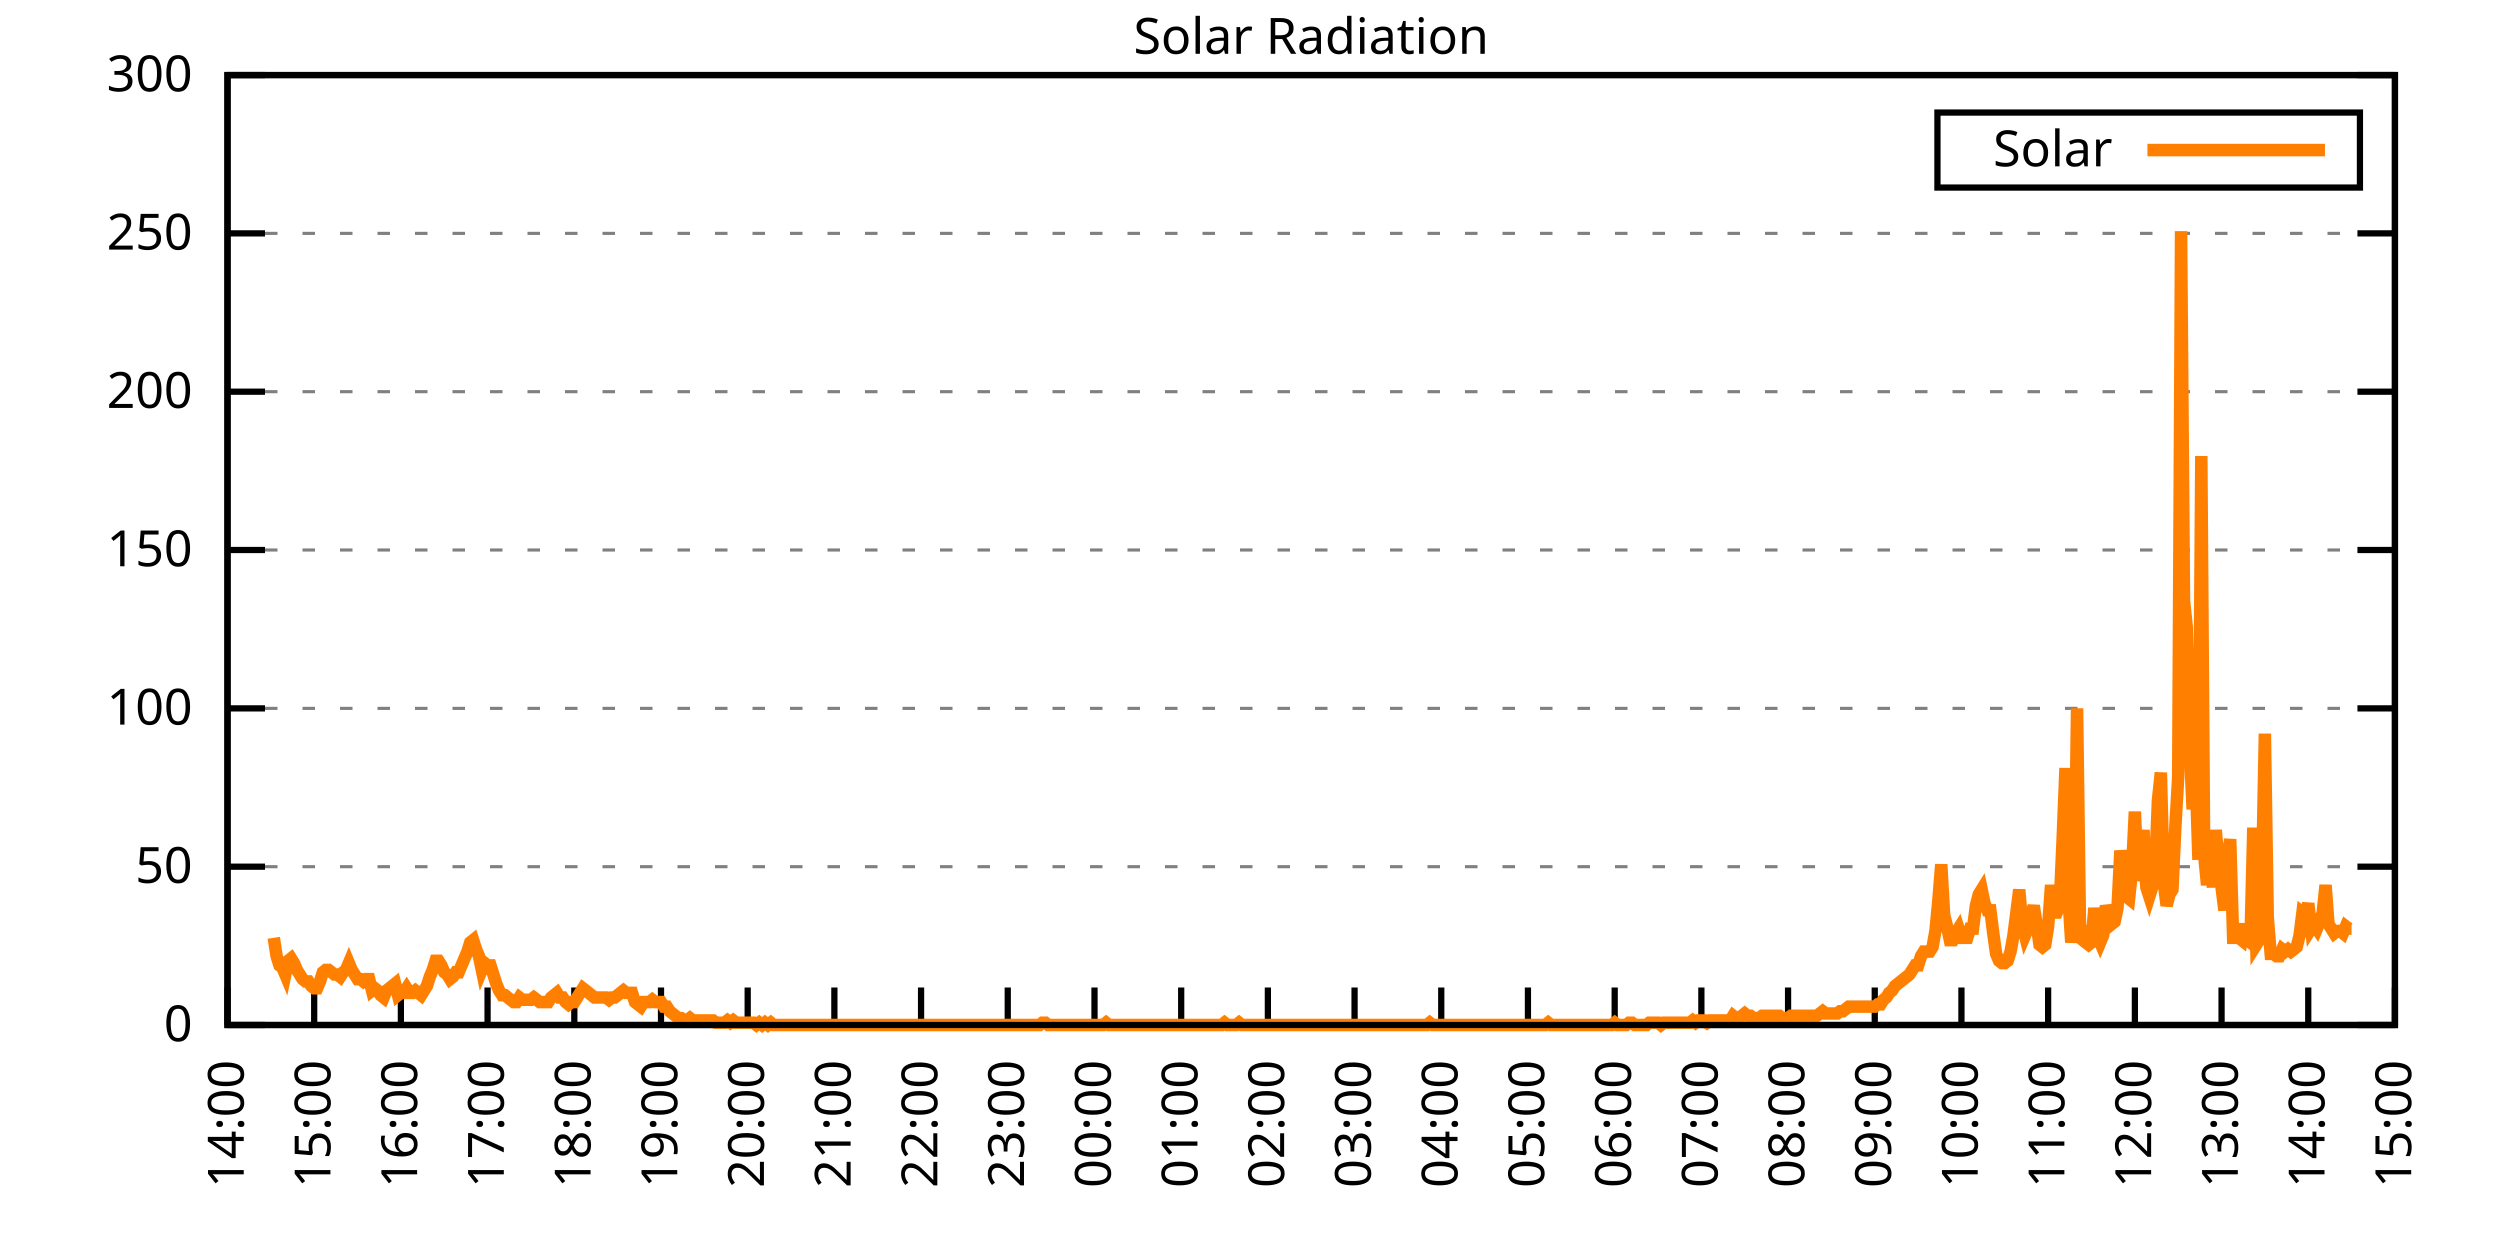
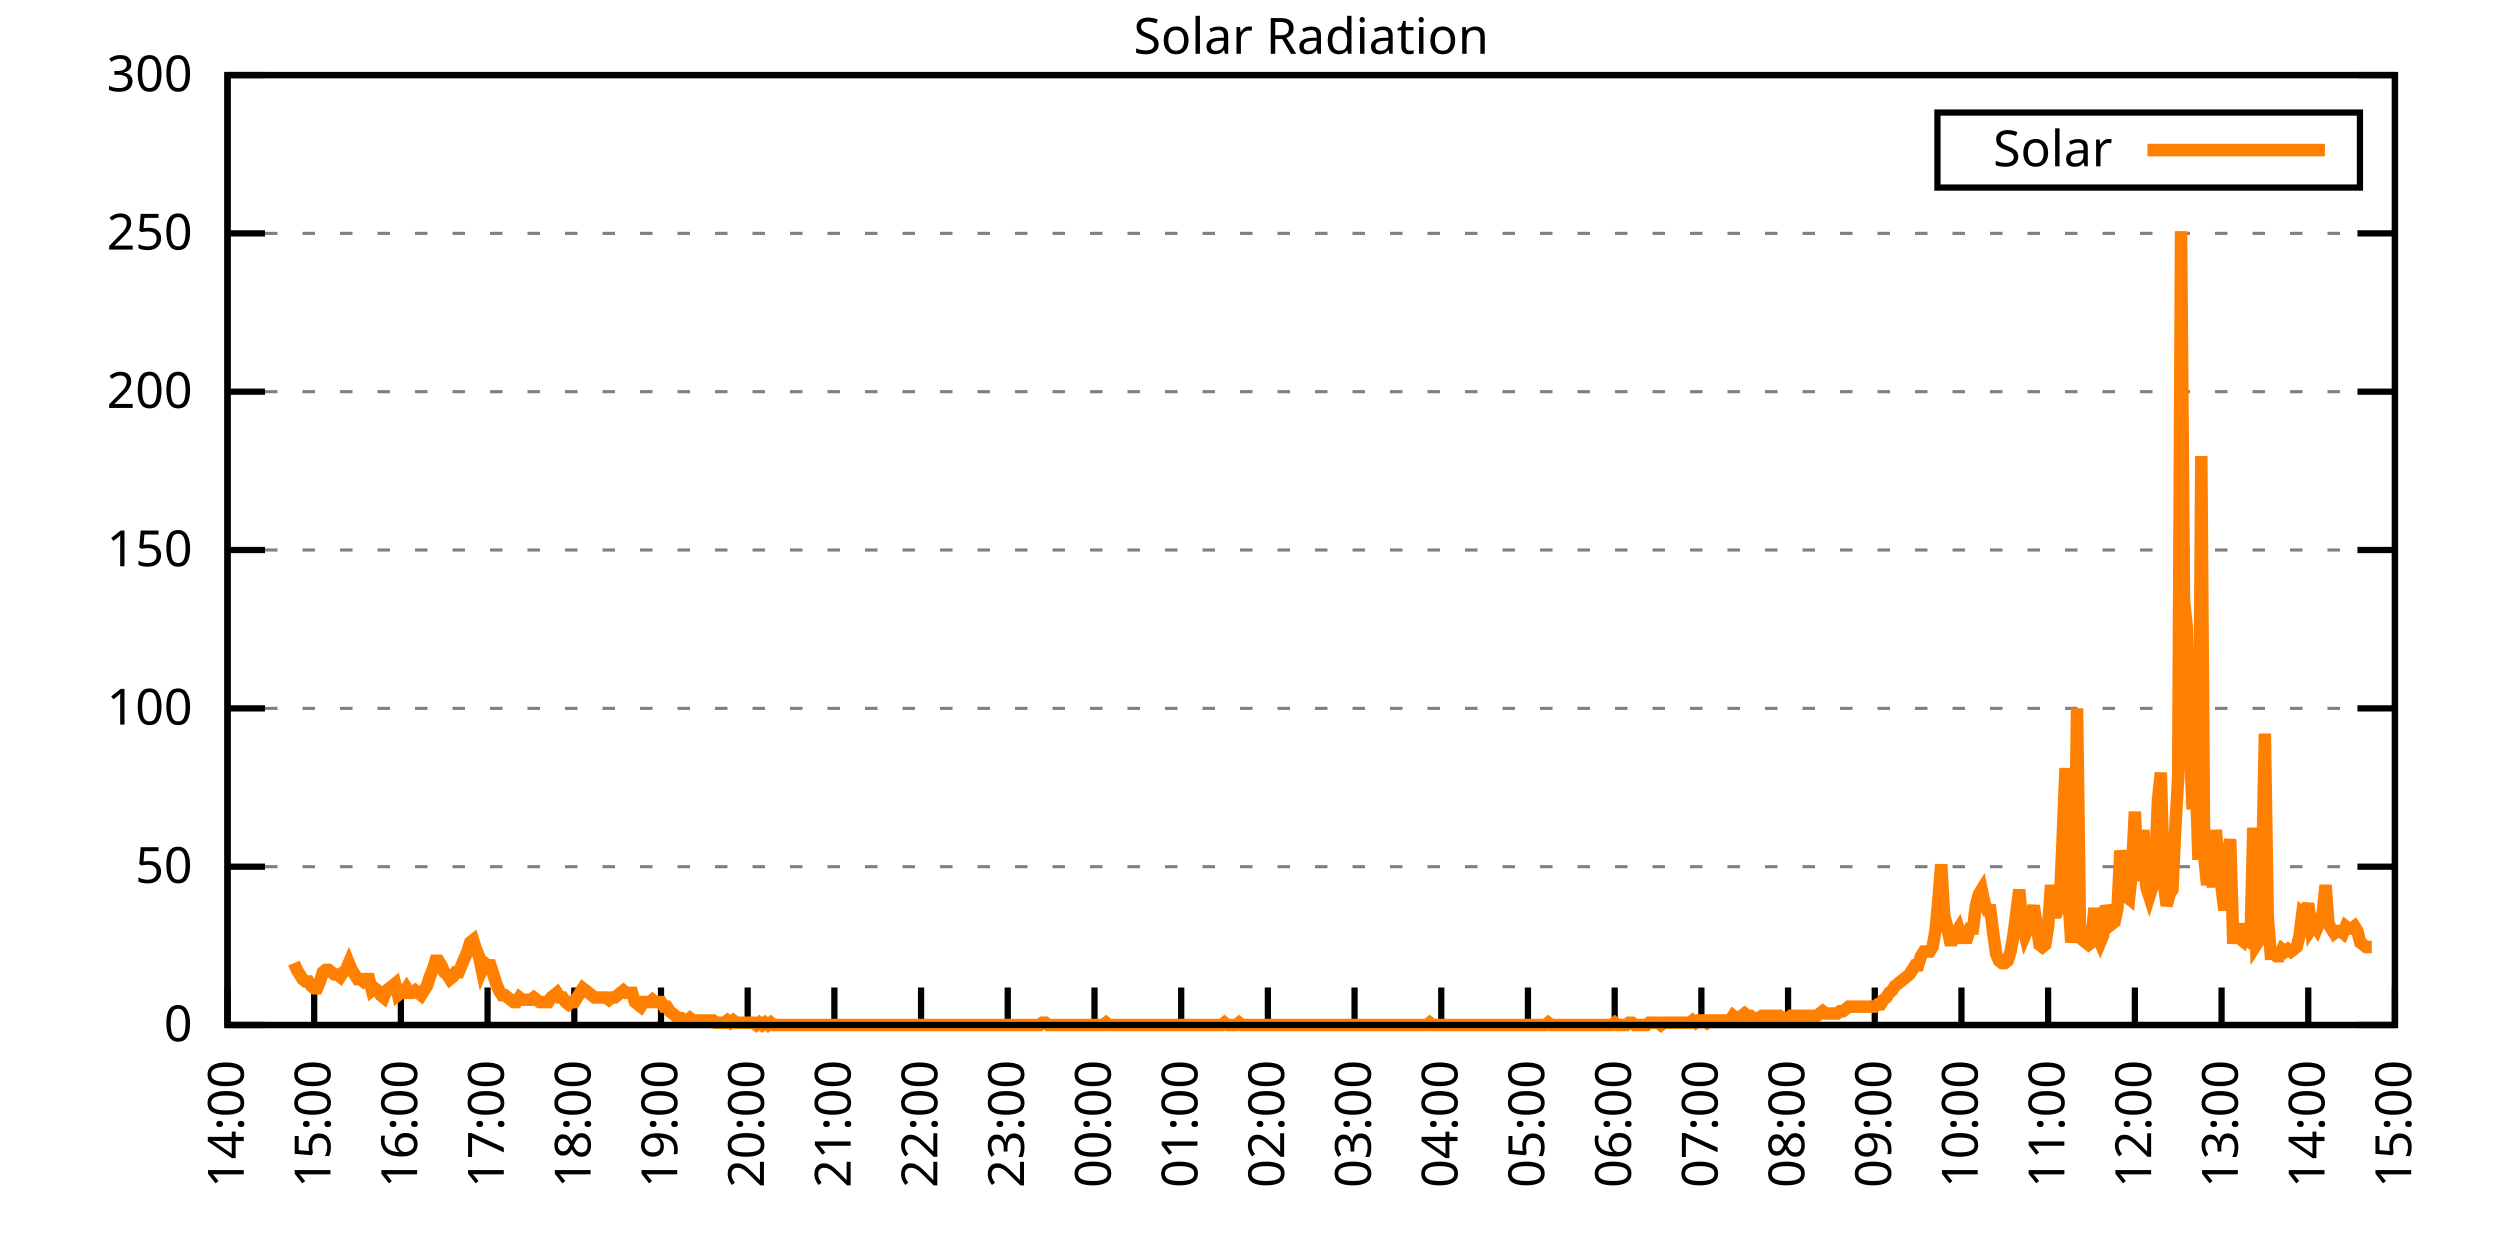
<svg xmlns="http://www.w3.org/2000/svg" xmlns:xlink="http://www.w3.org/1999/xlink" width="400" height="200" viewBox="0 0 400 200">
  <g id="gnuplot_canvas">
    <rect x="0" y="0" width="400" height="200" fill="none" />
    <defs>
      <circle id="gpDot" r="0.5" stroke-width="0.5" stroke="currentColor" />
      <path id="gpPt0" stroke-width="0.333" stroke="currentColor" d="M-1,0 h2 M0,-1 v2" />
      <path id="gpPt1" stroke-width="0.333" stroke="currentColor" d="M-1,-1 L1,1 M1,-1 L-1,1" />
      <path id="gpPt2" stroke-width="0.333" stroke="currentColor" d="M-1,0 L1,0 M0,-1 L0,1 M-1,-1 L1,1 M-1,1 L1,-1" />
      <rect id="gpPt3" stroke-width="0.333" stroke="currentColor" x="-1" y="-1" width="2" height="2" />
      <rect id="gpPt4" stroke-width="0.333" stroke="currentColor" fill="currentColor" x="-1" y="-1" width="2" height="2" />
      <circle id="gpPt5" stroke-width="0.333" stroke="currentColor" cx="0" cy="0" r="1" />
      <use xlink:href="#gpPt5" id="gpPt6" fill="currentColor" stroke="none" />
      <path id="gpPt7" stroke-width="0.333" stroke="currentColor" d="M0,-1.33 L-1.33,0.67 L1.33,0.67 z" />
      <use xlink:href="#gpPt7" id="gpPt8" fill="currentColor" stroke="none" />
      <use xlink:href="#gpPt7" id="gpPt9" stroke="currentColor" transform="rotate(180)" />
      <use xlink:href="#gpPt9" id="gpPt10" fill="currentColor" stroke="none" />
      <use xlink:href="#gpPt3" id="gpPt11" stroke="currentColor" transform="rotate(45)" />
      <use xlink:href="#gpPt11" id="gpPt12" fill="currentColor" stroke="none" />
      <path id="gpPt13" stroke-width="0.333" stroke="currentColor" d="M0,1.330 L1.265,0.411 L0.782,-1.067 L-0.782,-1.076 L-1.265,0.411 z" />
      <use xlink:href="#gpPt13" id="gpPt14" fill="currentColor" stroke="none" />
      <filter id="textbox" filterUnits="objectBoundingBox" x="0" y="0" height="1" width="1">
        <feFlood flood-color="white" flood-opacity="1" result="bgnd" />
        <feComposite in="SourceGraphic" in2="bgnd" operator="atop" />
      </filter>
      <filter id="greybox" filterUnits="objectBoundingBox" x="0" y="0" height="1" width="1">
        <feFlood flood-color="lightgrey" flood-opacity="1" result="grey" />
        <feComposite in="SourceGraphic" in2="grey" operator="atop" />
      </filter>
    </defs>
    <g fill="none" color="white" stroke="currentColor" stroke-width="1.00" stroke-linecap="butt" stroke-linejoin="miter">
</g>
    <g fill="none" color="black" stroke="currentColor" stroke-width="1.00" stroke-linecap="butt" stroke-linejoin="miter">
      <g stroke="none" shape-rendering="crispEdges">
        <polygon fill="rgb(255, 255, 255)" points="36.40,164.00 383.18,164.00 383.18,12.02 36.40,12.02 " />
      </g>
    </g>
    <g fill="none" color="black" stroke="currentColor" stroke-width="1.00" stroke-linecap="butt" stroke-linejoin="miter">
</g>
    <g fill="none" color="black" stroke="black" stroke-width="0.50" stroke-linecap="butt" stroke-linejoin="miter">
</g>
    <g fill="none" color="gray" stroke="currentColor" stroke-width="0.50" stroke-linecap="butt" stroke-linejoin="miter">
      <path stroke="gray" stroke-dasharray="2,4" class="gridline" d="M36.40,164.00 L383.19,164.00  " />
    </g>
    <g fill="none" color="gray" stroke="gray" stroke-width="1.00" stroke-linecap="butt" stroke-linejoin="miter">
</g>
    <g fill="none" color="black" stroke="currentColor" stroke-width="1.00" stroke-linecap="butt" stroke-linejoin="miter">
      <path stroke="black" d="M36.40,164.00 L42.40,164.00 M383.19,164.00 L377.19,164.00  " />
      <g transform="translate(30.80,166.60)" stroke="none" fill="black" font-family="Sans" font-size="8.00" text-anchor="end">
        <text>
          <tspan font-family="Sans"> 0</tspan>
        </text>
      </g>
    </g>
    <g fill="none" color="black" stroke="currentColor" stroke-width="1.00" stroke-linecap="butt" stroke-linejoin="miter">
</g>
    <g fill="none" color="black" stroke="black" stroke-width="0.50" stroke-linecap="butt" stroke-linejoin="miter">
</g>
    <g fill="none" color="gray" stroke="currentColor" stroke-width="0.50" stroke-linecap="butt" stroke-linejoin="miter">
      <path stroke="gray" stroke-dasharray="2,4" class="gridline" d="M36.40,138.67 L383.19,138.67  " />
    </g>
    <g fill="none" color="gray" stroke="gray" stroke-width="1.00" stroke-linecap="butt" stroke-linejoin="miter">
</g>
    <g fill="none" color="black" stroke="currentColor" stroke-width="1.00" stroke-linecap="butt" stroke-linejoin="miter">
      <path stroke="black" d="M36.40,138.67 L42.40,138.67 M383.19,138.67 L377.19,138.67  " />
      <g transform="translate(30.80,141.27)" stroke="none" fill="black" font-family="Sans" font-size="8.00" text-anchor="end">
        <text>
          <tspan font-family="Sans"> 50</tspan>
        </text>
      </g>
    </g>
    <g fill="none" color="black" stroke="currentColor" stroke-width="1.00" stroke-linecap="butt" stroke-linejoin="miter">
</g>
    <g fill="none" color="black" stroke="black" stroke-width="0.50" stroke-linecap="butt" stroke-linejoin="miter">
</g>
    <g fill="none" color="gray" stroke="currentColor" stroke-width="0.50" stroke-linecap="butt" stroke-linejoin="miter">
      <path stroke="gray" stroke-dasharray="2,4" class="gridline" d="M36.40,113.34 L383.19,113.34  " />
    </g>
    <g fill="none" color="gray" stroke="gray" stroke-width="1.00" stroke-linecap="butt" stroke-linejoin="miter">
</g>
    <g fill="none" color="black" stroke="currentColor" stroke-width="1.00" stroke-linecap="butt" stroke-linejoin="miter">
      <path stroke="black" d="M36.40,113.34 L42.40,113.34 M383.19,113.34 L377.19,113.34  " />
      <g transform="translate(30.80,115.94)" stroke="none" fill="black" font-family="Sans" font-size="8.00" text-anchor="end">
        <text>
          <tspan font-family="Sans"> 100</tspan>
        </text>
      </g>
    </g>
    <g fill="none" color="black" stroke="currentColor" stroke-width="1.00" stroke-linecap="butt" stroke-linejoin="miter">
</g>
    <g fill="none" color="black" stroke="black" stroke-width="0.50" stroke-linecap="butt" stroke-linejoin="miter">
</g>
    <g fill="none" color="gray" stroke="currentColor" stroke-width="0.50" stroke-linecap="butt" stroke-linejoin="miter">
      <path stroke="gray" stroke-dasharray="2,4" class="gridline" d="M36.40,88.00 L383.19,88.00  " />
    </g>
    <g fill="none" color="gray" stroke="gray" stroke-width="1.00" stroke-linecap="butt" stroke-linejoin="miter">
</g>
    <g fill="none" color="black" stroke="currentColor" stroke-width="1.00" stroke-linecap="butt" stroke-linejoin="miter">
      <path stroke="black" d="M36.40,88.00 L42.40,88.00 M383.19,88.00 L377.19,88.00  " />
      <g transform="translate(30.80,90.60)" stroke="none" fill="black" font-family="Sans" font-size="8.00" text-anchor="end">
        <text>
          <tspan font-family="Sans"> 150</tspan>
        </text>
      </g>
    </g>
    <g fill="none" color="black" stroke="currentColor" stroke-width="1.00" stroke-linecap="butt" stroke-linejoin="miter">
</g>
    <g fill="none" color="black" stroke="black" stroke-width="0.50" stroke-linecap="butt" stroke-linejoin="miter">
</g>
    <g fill="none" color="gray" stroke="currentColor" stroke-width="0.50" stroke-linecap="butt" stroke-linejoin="miter">
      <path stroke="gray" stroke-dasharray="2,4" class="gridline" d="M36.40,62.67 L383.19,62.67  " />
    </g>
    <g fill="none" color="gray" stroke="gray" stroke-width="1.00" stroke-linecap="butt" stroke-linejoin="miter">
</g>
    <g fill="none" color="black" stroke="currentColor" stroke-width="1.00" stroke-linecap="butt" stroke-linejoin="miter">
      <path stroke="black" d="M36.40,62.67 L42.40,62.67 M383.19,62.67 L377.19,62.67  " />
      <g transform="translate(30.80,65.27)" stroke="none" fill="black" font-family="Sans" font-size="8.00" text-anchor="end">
        <text>
          <tspan font-family="Sans"> 200</tspan>
        </text>
      </g>
    </g>
    <g fill="none" color="black" stroke="currentColor" stroke-width="1.00" stroke-linecap="butt" stroke-linejoin="miter">
</g>
    <g fill="none" color="black" stroke="black" stroke-width="0.50" stroke-linecap="butt" stroke-linejoin="miter">
</g>
    <g fill="none" color="gray" stroke="currentColor" stroke-width="0.50" stroke-linecap="butt" stroke-linejoin="miter">
      <path stroke="gray" stroke-dasharray="2,4" class="gridline" d="M36.40,37.34 L383.19,37.34  " />
    </g>
    <g fill="none" color="gray" stroke="gray" stroke-width="1.00" stroke-linecap="butt" stroke-linejoin="miter">
</g>
    <g fill="none" color="black" stroke="currentColor" stroke-width="1.00" stroke-linecap="butt" stroke-linejoin="miter">
      <path stroke="black" d="M36.40,37.34 L42.40,37.34 M383.19,37.34 L377.19,37.34  " />
      <g transform="translate(30.80,39.94)" stroke="none" fill="black" font-family="Sans" font-size="8.00" text-anchor="end">
        <text>
          <tspan font-family="Sans"> 250</tspan>
        </text>
      </g>
    </g>
    <g fill="none" color="black" stroke="currentColor" stroke-width="1.00" stroke-linecap="butt" stroke-linejoin="miter">
</g>
    <g fill="none" color="black" stroke="black" stroke-width="0.50" stroke-linecap="butt" stroke-linejoin="miter">
</g>
    <g fill="none" color="gray" stroke="currentColor" stroke-width="0.50" stroke-linecap="butt" stroke-linejoin="miter">
      <path stroke="gray" stroke-dasharray="2,4" class="gridline" d="M36.40,12.01 L383.19,12.01  " />
    </g>
    <g fill="none" color="gray" stroke="gray" stroke-width="1.00" stroke-linecap="butt" stroke-linejoin="miter">
</g>
    <g fill="none" color="black" stroke="currentColor" stroke-width="1.00" stroke-linecap="butt" stroke-linejoin="miter">
      <path stroke="black" d="M36.40,12.01 L42.40,12.01 M383.19,12.01 L377.19,12.01  " />
      <g transform="translate(30.80,14.61)" stroke="none" fill="black" font-family="Sans" font-size="8.00" text-anchor="end">
        <text>
          <tspan font-family="Sans"> 300</tspan>
        </text>
      </g>
    </g>
    <g fill="none" color="black" stroke="currentColor" stroke-width="1.00" stroke-linecap="butt" stroke-linejoin="miter">
      <path stroke="black" d="M36.40,164.00 L36.40,158.00  " />
      <g transform="translate(39.00,169.60) rotate(270.00)" stroke="none" fill="black" font-family="Sans" font-size="8.00" text-anchor="end">
        <text>
          <tspan font-family="Sans">14:00</tspan>
        </text>
      </g>
    </g>
    <g fill="none" color="black" stroke="currentColor" stroke-width="1.00" stroke-linecap="butt" stroke-linejoin="miter">
      <path stroke="black" d="M50.27,164.00 L50.27,158.00  " />
      <g transform="translate(52.87,169.60) rotate(270.00)" stroke="none" fill="black" font-family="Sans" font-size="8.00" text-anchor="end">
        <text>
          <tspan font-family="Sans">15:00</tspan>
        </text>
      </g>
    </g>
    <g fill="none" color="black" stroke="currentColor" stroke-width="1.00" stroke-linecap="butt" stroke-linejoin="miter">
      <path stroke="black" d="M64.14,164.00 L64.14,158.00  " />
      <g transform="translate(66.74,169.60) rotate(270.00)" stroke="none" fill="black" font-family="Sans" font-size="8.00" text-anchor="end">
        <text>
          <tspan font-family="Sans">16:00</tspan>
        </text>
      </g>
    </g>
    <g fill="none" color="black" stroke="currentColor" stroke-width="1.00" stroke-linecap="butt" stroke-linejoin="miter">
      <path stroke="black" d="M78.01,164.00 L78.01,158.00  " />
      <g transform="translate(80.61,169.60) rotate(270.00)" stroke="none" fill="black" font-family="Sans" font-size="8.00" text-anchor="end">
        <text>
          <tspan font-family="Sans">17:00</tspan>
        </text>
      </g>
    </g>
    <g fill="none" color="black" stroke="currentColor" stroke-width="1.00" stroke-linecap="butt" stroke-linejoin="miter">
      <path stroke="black" d="M91.89,164.00 L91.89,158.00  " />
      <g transform="translate(94.49,169.60) rotate(270.00)" stroke="none" fill="black" font-family="Sans" font-size="8.00" text-anchor="end">
        <text>
          <tspan font-family="Sans">18:00</tspan>
        </text>
      </g>
    </g>
    <g fill="none" color="black" stroke="currentColor" stroke-width="1.00" stroke-linecap="butt" stroke-linejoin="miter">
      <path stroke="black" d="M105.76,164.00 L105.76,158.00  " />
      <g transform="translate(108.36,169.60) rotate(270.00)" stroke="none" fill="black" font-family="Sans" font-size="8.00" text-anchor="end">
        <text>
          <tspan font-family="Sans">19:00</tspan>
        </text>
      </g>
    </g>
    <g fill="none" color="black" stroke="currentColor" stroke-width="1.00" stroke-linecap="butt" stroke-linejoin="miter">
      <path stroke="black" d="M119.63,164.00 L119.63,158.00  " />
      <g transform="translate(122.23,169.60) rotate(270.00)" stroke="none" fill="black" font-family="Sans" font-size="8.00" text-anchor="end">
        <text>
          <tspan font-family="Sans">20:00</tspan>
        </text>
      </g>
    </g>
    <g fill="none" color="black" stroke="currentColor" stroke-width="1.00" stroke-linecap="butt" stroke-linejoin="miter">
      <path stroke="black" d="M133.50,164.00 L133.50,158.00  " />
      <g transform="translate(136.10,169.60) rotate(270.00)" stroke="none" fill="black" font-family="Sans" font-size="8.00" text-anchor="end">
        <text>
          <tspan font-family="Sans">21:00</tspan>
        </text>
      </g>
    </g>
    <g fill="none" color="black" stroke="currentColor" stroke-width="1.00" stroke-linecap="butt" stroke-linejoin="miter">
      <path stroke="black" d="M147.37,164.00 L147.37,158.00  " />
      <g transform="translate(149.97,169.60) rotate(270.00)" stroke="none" fill="black" font-family="Sans" font-size="8.00" text-anchor="end">
        <text>
          <tspan font-family="Sans">22:00</tspan>
        </text>
      </g>
    </g>
    <g fill="none" color="black" stroke="currentColor" stroke-width="1.00" stroke-linecap="butt" stroke-linejoin="miter">
      <path stroke="black" d="M161.24,164.00 L161.24,158.00  " />
      <g transform="translate(163.84,169.60) rotate(270.00)" stroke="none" fill="black" font-family="Sans" font-size="8.00" text-anchor="end">
        <text>
          <tspan font-family="Sans">23:00</tspan>
        </text>
      </g>
    </g>
    <g fill="none" color="black" stroke="currentColor" stroke-width="1.00" stroke-linecap="butt" stroke-linejoin="miter">
      <path stroke="black" d="M175.12,164.00 L175.12,158.00  " />
      <g transform="translate(177.72,169.60) rotate(270.00)" stroke="none" fill="black" font-family="Sans" font-size="8.00" text-anchor="end">
        <text>
          <tspan font-family="Sans">00:00</tspan>
        </text>
      </g>
    </g>
    <g fill="none" color="black" stroke="currentColor" stroke-width="1.00" stroke-linecap="butt" stroke-linejoin="miter">
      <path stroke="black" d="M188.99,164.00 L188.99,158.00  " />
      <g transform="translate(191.59,169.60) rotate(270.00)" stroke="none" fill="black" font-family="Sans" font-size="8.00" text-anchor="end">
        <text>
          <tspan font-family="Sans">01:00</tspan>
        </text>
      </g>
    </g>
    <g fill="none" color="black" stroke="currentColor" stroke-width="1.00" stroke-linecap="butt" stroke-linejoin="miter">
      <path stroke="black" d="M202.86,164.00 L202.86,158.00  " />
      <g transform="translate(205.46,169.60) rotate(270.00)" stroke="none" fill="black" font-family="Sans" font-size="8.00" text-anchor="end">
        <text>
          <tspan font-family="Sans">02:00</tspan>
        </text>
      </g>
    </g>
    <g fill="none" color="black" stroke="currentColor" stroke-width="1.00" stroke-linecap="butt" stroke-linejoin="miter">
      <path stroke="black" d="M216.73,164.00 L216.73,158.00  " />
      <g transform="translate(219.33,169.60) rotate(270.00)" stroke="none" fill="black" font-family="Sans" font-size="8.00" text-anchor="end">
        <text>
          <tspan font-family="Sans">03:00</tspan>
        </text>
      </g>
    </g>
    <g fill="none" color="black" stroke="currentColor" stroke-width="1.00" stroke-linecap="butt" stroke-linejoin="miter">
      <path stroke="black" d="M230.60,164.00 L230.60,158.00  " />
      <g transform="translate(233.20,169.60) rotate(270.00)" stroke="none" fill="black" font-family="Sans" font-size="8.00" text-anchor="end">
        <text>
          <tspan font-family="Sans">04:00</tspan>
        </text>
      </g>
    </g>
    <g fill="none" color="black" stroke="currentColor" stroke-width="1.00" stroke-linecap="butt" stroke-linejoin="miter">
      <path stroke="black" d="M244.47,164.00 L244.47,158.00  " />
      <g transform="translate(247.07,169.60) rotate(270.00)" stroke="none" fill="black" font-family="Sans" font-size="8.00" text-anchor="end">
        <text>
          <tspan font-family="Sans">05:00</tspan>
        </text>
      </g>
    </g>
    <g fill="none" color="black" stroke="currentColor" stroke-width="1.00" stroke-linecap="butt" stroke-linejoin="miter">
      <path stroke="black" d="M258.35,164.00 L258.35,158.00  " />
      <g transform="translate(260.95,169.60) rotate(270.00)" stroke="none" fill="black" font-family="Sans" font-size="8.00" text-anchor="end">
        <text>
          <tspan font-family="Sans">06:00</tspan>
        </text>
      </g>
    </g>
    <g fill="none" color="black" stroke="currentColor" stroke-width="1.00" stroke-linecap="butt" stroke-linejoin="miter">
      <path stroke="black" d="M272.22,164.00 L272.22,158.00  " />
      <g transform="translate(274.82,169.60) rotate(270.00)" stroke="none" fill="black" font-family="Sans" font-size="8.00" text-anchor="end">
        <text>
          <tspan font-family="Sans">07:00</tspan>
        </text>
      </g>
    </g>
    <g fill="none" color="black" stroke="currentColor" stroke-width="1.00" stroke-linecap="butt" stroke-linejoin="miter">
      <path stroke="black" d="M286.09,164.00 L286.09,158.00  " />
      <g transform="translate(288.69,169.60) rotate(270.00)" stroke="none" fill="black" font-family="Sans" font-size="8.00" text-anchor="end">
        <text>
          <tspan font-family="Sans">08:00</tspan>
        </text>
      </g>
    </g>
    <g fill="none" color="black" stroke="currentColor" stroke-width="1.00" stroke-linecap="butt" stroke-linejoin="miter">
      <path stroke="black" d="M299.96,164.00 L299.96,158.00  " />
      <g transform="translate(302.56,169.60) rotate(270.00)" stroke="none" fill="black" font-family="Sans" font-size="8.00" text-anchor="end">
        <text>
          <tspan font-family="Sans">09:00</tspan>
        </text>
      </g>
    </g>
    <g fill="none" color="black" stroke="currentColor" stroke-width="1.00" stroke-linecap="butt" stroke-linejoin="miter">
      <path stroke="black" d="M313.83,164.00 L313.83,158.00  " />
      <g transform="translate(316.43,169.60) rotate(270.00)" stroke="none" fill="black" font-family="Sans" font-size="8.00" text-anchor="end">
        <text>
          <tspan font-family="Sans">10:00</tspan>
        </text>
      </g>
    </g>
    <g fill="none" color="black" stroke="currentColor" stroke-width="1.00" stroke-linecap="butt" stroke-linejoin="miter">
      <path stroke="black" d="M327.70,164.00 L327.70,158.00  " />
      <g transform="translate(330.30,169.60) rotate(270.00)" stroke="none" fill="black" font-family="Sans" font-size="8.00" text-anchor="end">
        <text>
          <tspan font-family="Sans">11:00</tspan>
        </text>
      </g>
    </g>
    <g fill="none" color="black" stroke="currentColor" stroke-width="1.00" stroke-linecap="butt" stroke-linejoin="miter">
      <path stroke="black" d="M341.58,164.00 L341.58,158.00  " />
      <g transform="translate(344.18,169.60) rotate(270.00)" stroke="none" fill="black" font-family="Sans" font-size="8.00" text-anchor="end">
        <text>
          <tspan font-family="Sans">12:00</tspan>
        </text>
      </g>
    </g>
    <g fill="none" color="black" stroke="currentColor" stroke-width="1.00" stroke-linecap="butt" stroke-linejoin="miter">
      <path stroke="black" d="M355.45,164.00 L355.45,158.00  " />
      <g transform="translate(358.05,169.60) rotate(270.00)" stroke="none" fill="black" font-family="Sans" font-size="8.00" text-anchor="end">
        <text>
          <tspan font-family="Sans">13:00</tspan>
        </text>
      </g>
    </g>
    <g fill="none" color="black" stroke="currentColor" stroke-width="1.00" stroke-linecap="butt" stroke-linejoin="miter">
      <path stroke="black" d="M369.32,164.00 L369.32,158.00  " />
      <g transform="translate(371.92,169.60) rotate(270.00)" stroke="none" fill="black" font-family="Sans" font-size="8.00" text-anchor="end">
        <text>
          <tspan font-family="Sans">14:00</tspan>
        </text>
      </g>
    </g>
    <g fill="none" color="black" stroke="currentColor" stroke-width="1.00" stroke-linecap="butt" stroke-linejoin="miter">
      <path stroke="black" d="M383.19,164.00 L383.19,158.00  " />
      <g transform="translate(385.79,169.60) rotate(270.00)" stroke="none" fill="black" font-family="Sans" font-size="8.00" text-anchor="end">
        <text>
          <tspan font-family="Sans">15:00</tspan>
        </text>
      </g>
    </g>
    <g fill="none" color="black" stroke="currentColor" stroke-width="1.00" stroke-linecap="butt" stroke-linejoin="miter">
</g>
    <g fill="none" color="black" stroke="currentColor" stroke-width="1.00" stroke-linecap="butt" stroke-linejoin="miter">
      <path stroke="black" d="M36.40,12.01 L36.40,164.00 L383.19,164.00 L383.19,12.01 L36.40,12.01 Z  " />
    </g>
    <g fill="none" color="black" stroke="currentColor" stroke-width="1.00" stroke-linecap="butt" stroke-linejoin="miter">
</g>
    <g fill="none" color="black" stroke="currentColor" stroke-width="1.00" stroke-linecap="butt" stroke-linejoin="miter">
      <path stroke="black" d="M309.99,30.01 L309.99,18.01 L377.59,18.01 L377.59,30.01 L309.99,30.01 Z  " />
    </g>
    <g id="Solar_Radiation_plot_1">
      <g fill="none" color="white" stroke="black" stroke-width="2.00" stroke-linecap="butt" stroke-linejoin="miter">
</g>
      <g fill="none" color="black" stroke="currentColor" stroke-width="2.00" stroke-linecap="butt" stroke-linejoin="miter">
        <g transform="translate(337.99,26.61)" stroke="none" fill="black" font-family="Sans" font-size="8.00" text-anchor="end">
          <text>
            <tspan font-family="Sans">Solar</tspan>
          </text>
        </g>
      </g>
      <g fill="none" color="black" stroke="currentColor" stroke-width="2.00" stroke-linecap="butt" stroke-linejoin="miter">
-         <path stroke="rgb(255, 127,   0)" d="M343.59,24.01 L371.99,24.01 M43.80,150.05 L44.26,152.99 L44.72,154.46 L45.19,154.82 L45.65,155.92 L46.11,153.72   L46.57,153.35 L47.03,154.09 L47.50,155.19 L47.96,155.92 L48.42,156.66 L48.88,157.03 L49.35,157.03 L49.81,157.76   L50.27,158.13 L50.73,158.13 L51.20,157.03 L51.66,155.56 L52.12,155.19 L52.58,155.19 L53.05,155.56 L53.51,155.92   L53.97,155.92 L54.43,156.29 L54.90,155.56 L55.36,155.19 L55.82,154.09 L56.28,155.19 L56.75,155.92 L57.21,156.66   L57.67,156.66 L58.13,157.03 L58.59,156.66 L59.06,156.66 L59.52,158.49 L59.98,158.13 L60.44,158.49 L60.91,159.23   L61.37,159.60 L61.83,158.49 L62.29,158.13 L62.76,157.76 L63.22,157.39 L63.68,159.23 L64.14,158.86 L64.61,158.86   L65.07,158.13 L65.53,158.86 L65.99,158.86 L66.46,158.49 L66.92,158.86 L67.38,159.23 L67.84,158.49 L68.30,157.76   L68.77,156.29 L69.23,155.19 L69.69,153.72 L70.15,153.72 L70.62,154.46 L71.08,155.56 L71.54,155.92 L72.00,156.66   L72.47,156.29 L72.93,155.56 L73.39,155.56 L73.85,154.46 L74.32,153.35 L74.78,152.25 L75.24,150.79 L75.70,150.42   L76.17,151.89 L76.63,152.99 L77.09,155.19 L77.55,154.09 L78.01,154.46 L78.48,154.46 L78.94,155.92 L79.40,157.39   L79.86,158.49 L80.33,159.23 L80.79,159.23 L81.25,159.60 L81.71,159.96 L82.18,160.33 L82.64,160.33 L83.10,159.60   L83.56,159.96 L84.03,159.96 L84.49,159.96 L84.95,159.96 L85.41,159.60 L85.88,159.96 L86.34,160.33 L86.80,160.33   L87.26,160.33 L87.72,160.33 L88.19,159.60 L88.65,159.23 L89.11,158.86 L89.57,159.60 L90.04,159.60 L90.50,160.33   L90.96,160.70 L91.42,160.33 L91.89,160.33 L92.35,159.60 L92.81,158.86 L93.27,158.13 L93.74,158.49 L94.20,158.86   L94.66,159.23 L95.12,159.60 L95.59,159.60 L96.05,159.60 L96.51,159.60 L96.97,159.60 L97.44,159.96 L97.90,159.60   L98.36,159.60 L98.82,159.23 L99.28,158.86 L99.75,158.49 L100.21,158.86 L100.67,158.86 L101.13,158.86 L101.60,160.33   L102.06,160.70 L102.52,161.06 L102.98,160.33 L103.45,160.33 L103.91,160.33 L104.37,159.96 L104.83,160.33 L105.30,160.33   L105.76,160.33 L106.22,161.06 L106.68,161.06 L107.15,161.80 L107.61,162.16 L108.07,162.53 L108.53,162.90 L108.99,162.90   L109.46,163.27 L109.92,163.27 L110.38,162.90 L110.84,163.27 L111.31,163.27 L111.77,163.27 L112.23,163.27 L112.69,163.27   L113.16,163.27 L113.62,163.27 L114.08,163.27 L114.54,163.63 L115.01,163.63 L115.47,163.63 L115.93,163.63 L116.39,163.27   L116.86,163.63 L117.32,163.27 L117.78,163.63 L118.24,163.63 L118.70,163.63 L119.17,163.63 L119.63,163.63 L120.09,163.63   L120.55,163.63 L121.02,164.00 L121.48,163.63 L121.94,164.00 L122.40,163.63 L122.87,164.00 L123.33,163.63 L123.79,164.00   L124.25,164.00 L124.72,164.00 L125.18,164.00 L125.64,164.00 L126.10,164.00 L126.57,164.00 L127.03,164.00 L127.49,164.00   L127.95,164.00 L128.41,164.00 L128.88,164.00 L129.34,164.00 L129.80,164.00 L130.26,164.00 L130.73,164.00 L131.19,164.00   L131.65,164.00 L132.11,164.00 L132.58,164.00 L133.04,164.00 L133.50,164.00 L133.96,164.00 L134.43,164.00 L134.89,164.00   L135.35,164.00 L135.81,164.00 L136.28,164.00 L136.74,164.00 L137.20,164.00 L137.66,164.00 L138.13,164.00 L138.59,164.00   L139.05,164.00 L139.51,164.00 L139.97,164.00 L140.44,164.00 L140.90,164.00 L141.36,164.00 L141.82,164.00 L142.29,164.00   L142.75,164.00 L143.21,164.00 L143.67,164.00 L144.14,164.00 L144.60,164.00 L145.06,164.00 L145.52,164.00 L145.99,164.00   L146.45,164.00 L146.91,164.00 L147.37,164.00 L147.84,164.00 L148.30,164.00 L148.76,164.00 L149.22,164.00 L149.68,164.00   L150.15,164.00 L150.61,164.00 L151.07,164.00 L151.53,164.00 L152.00,164.00 L152.46,164.00 L152.92,164.00 L153.38,164.00   L153.85,164.00 L154.31,164.00 L154.77,164.00 L155.23,164.00 L155.70,164.00 L156.16,164.00 L156.62,164.00 L157.08,164.00   L157.55,164.00 L158.01,164.00 L158.47,164.00 L158.93,164.00 L159.39,164.00 L159.86,164.00 L160.32,164.00 L160.78,164.00   L161.24,164.00 L161.71,164.00 L162.17,164.00 L162.63,164.00 L163.09,164.00 L163.56,164.00 L164.02,164.00 L164.48,164.00   L164.94,164.00 L165.41,164.00 L165.87,164.00 L166.33,164.00 L166.79,163.63 L167.26,163.63 L167.72,164.00 L168.18,164.00   L168.64,164.00 L169.10,164.00 L169.57,164.00 L170.03,164.00 L170.49,164.00 L170.95,164.00 L171.42,164.00 L171.88,164.00   L172.34,164.00 L172.80,164.00 L173.27,164.00 L173.73,164.00 L174.19,164.00 L174.65,164.00 L175.12,164.00 L175.58,164.00   L176.04,164.00 L176.50,164.00 L176.97,163.63 L177.43,164.00 L177.89,164.00 L178.35,164.00 L178.82,164.00 L179.28,164.00   L179.74,164.00 L180.20,164.00 L180.66,164.00 L181.13,164.00 L181.59,164.00 L182.05,164.00 L182.51,164.00 L182.98,164.00   L183.44,164.00 L183.90,164.00 L184.36,164.00 L184.83,164.00 L185.29,164.00 L185.75,164.00 L186.21,164.00 L186.68,164.00   L187.14,164.00 L187.60,164.00 L188.06,164.00 L188.53,164.00 L188.99,164.00 L189.45,164.00 L189.91,164.00 L190.37,164.00   L190.84,164.00 L191.30,164.00 L191.76,164.00 L192.22,164.00 L192.69,164.00 L193.15,164.00 L193.61,164.00 L194.07,164.00   L194.54,164.00 L195.00,164.00 L195.46,164.00 L195.92,163.63 L196.39,164.00 L196.85,164.00 L197.31,164.00 L197.77,164.00   L198.24,163.63 L198.70,164.00 L199.16,164.00 L199.62,164.00 L200.08,164.00 L200.55,164.00 L201.01,164.00 L201.47,164.00   L201.93,164.00 L202.40,164.00 L202.86,164.00 L203.32,164.00 L203.78,164.00 L204.25,164.00 L204.71,164.00 L205.17,164.00   L205.63,164.00 L206.10,164.00 L206.56,164.00 L207.02,164.00 L207.48,164.00 L207.95,164.00 L208.41,164.00 L208.87,164.00   L209.33,164.00 L209.80,164.00 L210.26,164.00 L210.72,164.00 L211.18,164.00 L211.64,164.00 L212.11,164.00 L212.57,164.00   L213.03,164.00 L213.49,164.00 L213.96,164.00 L214.42,164.00 L214.88,164.00 L215.34,164.00 L215.81,164.00 L216.27,164.00   L216.73,164.00 L217.19,164.00 L217.66,164.00 L218.12,164.00 L218.58,164.00 L219.04,164.00 L219.51,164.00 L219.97,164.00   L220.43,164.00 L220.89,164.00 L221.35,164.00 L221.82,164.00 L222.28,164.00 L222.74,164.00 L223.20,164.00 L223.67,164.00   L224.13,164.00 L224.59,164.00 L225.05,164.00 L225.52,164.00 L225.98,164.00 L226.44,164.00 L226.90,164.00 L227.37,164.00   L227.83,164.00 L228.29,164.00 L228.75,163.63 L229.22,164.00 L229.68,164.00 L230.14,164.00 L230.60,164.00 L231.06,164.00   L231.53,164.00 L231.99,164.00 L232.45,164.00 L232.91,164.00 L233.38,164.00 L233.84,164.00 L234.30,164.00 L234.76,164.00   L235.23,164.00 L235.69,164.00 L236.15,164.00 L236.61,164.00 L237.08,164.00 L237.54,164.00 L238.00,164.00 L238.46,164.00   L238.93,164.00 L239.39,164.00 L239.85,164.00 L240.31,164.00 L240.77,164.00 L241.24,164.00 L241.70,164.00 L242.16,164.00   L242.62,164.00 L243.09,164.00 L243.55,164.00 L244.01,164.00 L244.47,164.00 L244.94,164.00 L245.40,164.00 L245.86,164.00   L246.32,164.00 L246.79,164.00 L247.25,164.00 L247.71,163.63 L248.17,164.00 L248.64,164.00 L249.10,164.00 L249.56,164.00   L250.02,164.00 L250.49,164.00 L250.95,164.00 L251.41,164.00 L251.87,164.00 L252.33,164.00 L252.80,164.00 L253.26,164.00   L253.72,164.00 L254.18,164.00 L254.65,164.00 L255.11,164.00 L255.57,164.00 L256.03,164.00 L256.50,164.00 L256.96,164.00   L257.42,164.00 L257.88,164.00 L258.35,163.63 L258.81,164.00 L259.27,164.00 L259.73,164.00 L260.20,164.00 L260.66,163.63   L261.12,163.63 L261.58,164.00 L262.04,164.00 L262.51,164.00 L262.97,164.00 L263.43,164.00 L263.89,163.63 L264.36,163.63   L264.82,163.63 L265.28,163.63 L265.74,164.00 L266.21,163.63 L266.67,163.63 L267.13,163.63 L267.59,163.63 L268.06,163.63   L268.52,163.63 L268.98,163.63 L269.44,163.63 L269.91,163.63 L270.37,163.63 L270.83,163.27 L271.29,163.63 L271.75,163.27   L272.22,163.27 L272.68,163.27 L273.14,163.63 L273.60,163.27 L274.07,163.27 L274.53,163.27 L274.99,163.27 L275.45,163.27   L275.92,163.27 L276.38,163.27 L276.84,163.27 L277.30,162.53 L277.77,162.90 L278.23,162.90 L278.69,162.53 L279.15,162.16   L279.62,162.53 L280.08,162.53 L280.54,162.90 L281.00,162.90 L281.46,162.90 L281.93,162.53 L282.39,162.53 L282.85,162.53   L283.31,162.53 L283.78,162.53 L284.24,162.53 L284.70,162.53 L285.16,162.90 L285.63,162.90 L286.09,162.90 L286.55,162.53   L287.01,162.53 L287.48,162.53 L287.94,162.53 L288.40,162.53 L288.86,162.53 L289.33,162.53 L289.79,162.53 L290.25,162.53   L290.71,162.53 L291.18,162.16 L291.64,161.80 L292.10,162.16 L292.56,162.16 L293.02,162.16 L293.49,162.16 L293.95,162.16   L294.41,161.80 L294.87,161.80 L295.34,161.43 L295.80,161.06 L296.26,161.06 L296.72,161.06 L297.19,161.06 L297.65,161.06   L298.11,161.06 L298.57,161.06 L299.04,161.06 L299.50,161.06 L299.96,161.06 L300.42,160.70 L300.89,160.70 L301.35,159.96   L301.81,159.60 L302.27,158.86 L302.73,158.49 L303.20,157.76 L303.66,157.39 L304.12,157.03 L304.58,156.66 L305.05,156.29   L305.51,155.92 L305.97,155.19 L306.43,154.46 L306.90,154.46 L307.36,152.99 L307.82,152.25 L308.28,152.25 L308.75,152.25   L309.21,151.52 L309.67,148.95 L310.13,144.18 L310.60,138.30 L311.06,146.38 L311.52,148.22 L311.98,150.42 L312.44,150.42   L312.91,149.32 L313.37,148.58 L313.83,150.05 L314.29,150.05 L314.76,150.05 L315.22,148.58 L315.68,148.58 L316.14,144.91   L316.61,143.08 L317.07,142.34 L317.53,144.55 L317.99,145.65 L318.46,145.65 L318.92,149.32 L319.38,152.62 L319.84,153.72   L320.31,154.09 L320.77,154.09 L321.23,153.72 L321.69,152.25 L322.15,149.68 L322.62,146.01 L323.08,142.34 L323.54,147.85   L324.00,149.68 L324.47,148.58 L324.93,146.75 L325.39,144.91 L325.85,147.85 L326.32,151.15 L326.78,151.52 L327.24,151.15   L327.70,148.22 L328.17,141.61 L328.63,146.01 L329.09,146.01 L329.55,144.91 L330.02,134.27 L330.48,122.89 L330.94,143.44   L331.40,150.79 L331.87,147.11 L332.33,113.34 L332.79,147.85 L333.25,150.42 L333.71,150.79 L334.18,151.15 L334.64,150.79   L335.10,145.28 L335.56,149.68 L336.03,150.79 L336.49,149.68 L336.95,144.91 L337.41,146.38 L337.88,147.85 L338.34,147.48   L338.80,145.28 L339.26,136.10 L339.73,139.04 L340.19,143.44 L340.65,143.81 L341.11,139.41 L341.58,129.86 L342.04,140.87   L342.50,139.04 L342.96,132.80 L343.42,141.98 L343.89,143.44 L344.35,141.98 L344.81,139.77 L345.27,128.03 L345.74,123.62   L346.20,141.24 L346.66,144.91 L347.12,143.08 L347.59,142.34 L348.05,132.43 L348.51,124.36 L348.97,36.99 L349.44,96.09   L349.90,100.50 L350.36,119.22 L350.82,129.49 L351.29,123.25 L351.75,137.57 L352.21,72.97 L352.67,136.84 L353.13,141.61   L353.60,136.10 L354.06,141.98 L354.52,132.80 L354.98,138.30 L355.45,141.98 L355.91,145.65 L356.37,137.57 L356.83,134.27   L357.30,150.05 L357.76,150.05 L358.22,150.05 L358.68,150.42 L359.15,147.85 L359.61,150.42 L360.07,150.79 L360.53,132.43   L361.00,151.15 L361.46,150.42 L361.92,141.24 L362.38,117.38 L362.84,146.75 L363.31,152.62 L363.77,152.62 L364.23,152.99   L364.69,152.99 L365.16,151.89 L365.62,152.25 L366.08,151.89 L366.54,152.25 L367.01,151.89 L367.47,151.52 L367.93,149.68   L368.39,146.01 L368.86,146.38 L369.32,144.55 L369.78,148.58 L370.24,147.85 L370.71,148.58 L371.17,147.48 L371.63,146.01   L372.09,141.61 L372.56,147.85 L373.02,148.58 L373.48,149.32 L373.94,148.95 L374.40,148.95 L374.87,149.32 L375.33,148.22   L375.79,148.58 L376.25,148.58  " />
+         <path stroke="rgb(255, 127,   0)" d="M343.59,24.01 L371.99,24.01 M47.03,154.09 L47.50,155.19 L47.96,155.92 L48.42,156.66 L48.88,157.03 L49.35,157.03   L49.81,157.76 L50.27,158.13 L50.73,158.13 L51.20,157.03 L51.66,155.56 L52.12,155.19 L52.58,155.19 L53.05,155.56   L53.51,155.92 L53.97,155.92 L54.43,156.29 L54.90,155.56 L55.36,155.19 L55.82,154.09 L56.28,155.19 L56.75,155.92   L57.21,156.66 L57.67,156.66 L58.13,157.03 L58.59,156.66 L59.06,156.66 L59.52,158.49 L59.98,158.13 L60.44,158.49   L60.91,159.23 L61.37,159.60 L61.83,158.49 L62.29,158.13 L62.76,157.76 L63.22,157.39 L63.68,159.23 L64.14,158.86   L64.61,158.86 L65.07,158.13 L65.53,158.86 L65.99,158.86 L66.46,158.49 L66.92,158.86 L67.38,159.23 L67.84,158.49   L68.30,157.76 L68.77,156.29 L69.23,155.19 L69.69,153.72 L70.15,153.72 L70.62,154.46 L71.08,155.56 L71.54,155.92   L72.00,156.66 L72.47,156.29 L72.93,155.56 L73.39,155.56 L73.85,154.46 L74.32,153.35 L74.78,152.25 L75.24,150.79   L75.70,150.42 L76.17,151.89 L76.63,152.99 L77.09,155.19 L77.55,154.09 L78.01,154.46 L78.48,154.46 L78.94,155.92   L79.40,157.39 L79.86,158.49 L80.33,159.23 L80.79,159.23 L81.25,159.60 L81.71,159.96 L82.18,160.33 L82.64,160.33   L83.10,159.60 L83.56,159.96 L84.03,159.96 L84.49,159.96 L84.95,159.96 L85.41,159.60 L85.88,159.96 L86.34,160.33   L86.80,160.33 L87.26,160.33 L87.72,160.33 L88.19,159.60 L88.65,159.23 L89.11,158.86 L89.57,159.60 L90.04,159.60   L90.50,160.33 L90.96,160.70 L91.42,160.33 L91.89,160.33 L92.35,159.60 L92.81,158.86 L93.27,158.13 L93.74,158.49   L94.20,158.86 L94.66,159.23 L95.12,159.60 L95.59,159.60 L96.05,159.60 L96.51,159.60 L96.97,159.60 L97.44,159.96   L97.90,159.60 L98.36,159.60 L98.82,159.23 L99.28,158.86 L99.75,158.49 L100.21,158.86 L100.67,158.86 L101.13,158.86   L101.60,160.33 L102.06,160.70 L102.52,161.06 L102.98,160.33 L103.45,160.33 L103.91,160.33 L104.37,159.96 L104.83,160.33   L105.30,160.33 L105.76,160.33 L106.22,161.06 L106.68,161.06 L107.15,161.80 L107.61,162.16 L108.07,162.53 L108.53,162.90   L108.99,162.90 L109.46,163.27 L109.92,163.27 L110.38,162.90 L110.84,163.27 L111.31,163.27 L111.77,163.27 L112.23,163.27   L112.69,163.27 L113.16,163.27 L113.62,163.27 L114.08,163.27 L114.54,163.63 L115.01,163.63 L115.47,163.63 L115.93,163.63   L116.39,163.27 L116.86,163.63 L117.32,163.27 L117.78,163.63 L118.24,163.63 L118.70,163.63 L119.17,163.63 L119.63,163.63   L120.09,163.63 L120.55,163.63 L121.02,164.00 L121.48,163.63 L121.94,164.00 L122.40,163.63 L122.87,164.00 L123.33,163.63   L123.79,164.00 L124.25,164.00 L124.72,164.00 L125.18,164.00 L125.64,164.00 L126.10,164.00 L126.57,164.00 L127.03,164.00   L127.49,164.00 L127.95,164.00 L128.41,164.00 L128.88,164.00 L129.34,164.00 L129.80,164.00 L130.26,164.00 L130.73,164.00   L131.19,164.00 L131.65,164.00 L132.11,164.00 L132.58,164.00 L133.04,164.00 L133.50,164.00 L133.96,164.00 L134.43,164.00   L134.89,164.00 L135.35,164.00 L135.81,164.00 L136.28,164.00 L136.74,164.00 L137.20,164.00 L137.66,164.00 L138.13,164.00   L138.59,164.00 L139.05,164.00 L139.51,164.00 L139.97,164.00 L140.44,164.00 L140.90,164.00 L141.36,164.00 L141.82,164.00   L142.29,164.00 L142.75,164.00 L143.21,164.00 L143.67,164.00 L144.14,164.00 L144.60,164.00 L145.06,164.00 L145.52,164.00   L145.99,164.00 L146.45,164.00 L146.91,164.00 L147.37,164.00 L147.84,164.00 L148.30,164.00 L148.76,164.00 L149.22,164.00   L149.68,164.00 L150.15,164.00 L150.61,164.00 L151.07,164.00 L151.53,164.00 L152.00,164.00 L152.46,164.00 L152.92,164.00   L153.38,164.00 L153.85,164.00 L154.31,164.00 L154.77,164.00 L155.23,164.00 L155.70,164.00 L156.16,164.00 L156.62,164.00   L157.08,164.00 L157.55,164.00 L158.01,164.00 L158.47,164.00 L158.93,164.00 L159.39,164.00 L159.86,164.00 L160.32,164.00   L160.78,164.00 L161.24,164.00 L161.71,164.00 L162.17,164.00 L162.63,164.00 L163.09,164.00 L163.56,164.00 L164.02,164.00   L164.48,164.00 L164.94,164.00 L165.41,164.00 L165.87,164.00 L166.33,164.00 L166.79,163.63 L167.26,163.63 L167.72,164.00   L168.18,164.00 L168.64,164.00 L169.10,164.00 L169.57,164.00 L170.03,164.00 L170.49,164.00 L170.95,164.00 L171.42,164.00   L171.88,164.00 L172.34,164.00 L172.80,164.00 L173.27,164.00 L173.73,164.00 L174.19,164.00 L174.65,164.00 L175.12,164.00   L175.58,164.00 L176.04,164.00 L176.50,164.00 L176.97,163.63 L177.43,164.00 L177.89,164.00 L178.35,164.00 L178.82,164.00   L179.28,164.00 L179.74,164.00 L180.20,164.00 L180.66,164.00 L181.13,164.00 L181.59,164.00 L182.05,164.00 L182.51,164.00   L182.98,164.00 L183.44,164.00 L183.90,164.00 L184.36,164.00 L184.83,164.00 L185.29,164.00 L185.75,164.00 L186.21,164.00   L186.68,164.00 L187.14,164.00 L187.60,164.00 L188.06,164.00 L188.53,164.00 L188.99,164.00 L189.45,164.00 L189.91,164.00   L190.37,164.00 L190.84,164.00 L191.30,164.00 L191.76,164.00 L192.22,164.00 L192.69,164.00 L193.15,164.00 L193.61,164.00   L194.07,164.00 L194.54,164.00 L195.00,164.00 L195.46,164.00 L195.92,163.63 L196.39,164.00 L196.85,164.00 L197.31,164.00   L197.77,164.00 L198.24,163.63 L198.70,164.00 L199.16,164.00 L199.62,164.00 L200.08,164.00 L200.55,164.00 L201.01,164.00   L201.47,164.00 L201.93,164.00 L202.40,164.00 L202.86,164.00 L203.32,164.00 L203.78,164.00 L204.25,164.00 L204.71,164.00   L205.17,164.00 L205.63,164.00 L206.10,164.00 L206.56,164.00 L207.02,164.00 L207.48,164.00 L207.95,164.00 L208.41,164.00   L208.87,164.00 L209.33,164.00 L209.80,164.00 L210.26,164.00 L210.72,164.00 L211.18,164.00 L211.64,164.00 L212.11,164.00   L212.57,164.00 L213.03,164.00 L213.49,164.00 L213.96,164.00 L214.42,164.00 L214.88,164.00 L215.34,164.00 L215.81,164.00   L216.27,164.00 L216.73,164.00 L217.19,164.00 L217.66,164.00 L218.12,164.00 L218.58,164.00 L219.04,164.00 L219.51,164.00   L219.97,164.00 L220.43,164.00 L220.89,164.00 L221.35,164.00 L221.82,164.00 L222.28,164.00 L222.74,164.00 L223.20,164.00   L223.67,164.00 L224.13,164.00 L224.59,164.00 L225.05,164.00 L225.52,164.00 L225.98,164.00 L226.44,164.00 L226.90,164.00   L227.37,164.00 L227.83,164.00 L228.29,164.00 L228.75,163.63 L229.22,164.00 L229.68,164.00 L230.14,164.00 L230.60,164.00   L231.06,164.00 L231.53,164.00 L231.99,164.00 L232.45,164.00 L232.91,164.00 L233.38,164.00 L233.84,164.00 L234.30,164.00   L234.76,164.00 L235.23,164.00 L235.69,164.00 L236.15,164.00 L236.61,164.00 L237.08,164.00 L237.54,164.00 L238.00,164.00   L238.46,164.00 L238.93,164.00 L239.39,164.00 L239.85,164.00 L240.31,164.00 L240.77,164.00 L241.24,164.00 L241.70,164.00   L242.16,164.00 L242.62,164.00 L243.09,164.00 L243.55,164.00 L244.01,164.00 L244.47,164.00 L244.94,164.00 L245.40,164.00   L245.86,164.00 L246.32,164.00 L246.79,164.00 L247.25,164.00 L247.71,163.63 L248.17,164.00 L248.64,164.00 L249.10,164.00   L249.56,164.00 L250.02,164.00 L250.49,164.00 L250.95,164.00 L251.41,164.00 L251.87,164.00 L252.33,164.00 L252.80,164.00   L253.26,164.00 L253.72,164.00 L254.18,164.00 L254.65,164.00 L255.11,164.00 L255.57,164.00 L256.03,164.00 L256.50,164.00   L256.96,164.00 L257.42,164.00 L257.88,164.00 L258.35,163.63 L258.81,164.00 L259.27,164.00 L259.73,164.00 L260.20,164.00   L260.66,163.63 L261.12,163.63 L261.58,164.00 L262.04,164.00 L262.51,164.00 L262.97,164.00 L263.43,164.00 L263.89,163.63   L264.36,163.63 L264.82,163.63 L265.28,163.63 L265.74,164.00 L266.21,163.63 L266.67,163.63 L267.13,163.63 L267.59,163.63   L268.06,163.63 L268.52,163.63 L268.98,163.63 L269.44,163.63 L269.91,163.63 L270.37,163.63 L270.83,163.27 L271.29,163.63   L271.75,163.27 L272.22,163.27 L272.68,163.27 L273.14,163.63 L273.60,163.27 L274.07,163.27 L274.53,163.27 L274.99,163.27   L275.45,163.27 L275.92,163.27 L276.38,163.27 L276.84,163.27 L277.30,162.53 L277.77,162.90 L278.23,162.90 L278.69,162.53   L279.15,162.16 L279.62,162.53 L280.08,162.53 L280.54,162.90 L281.00,162.90 L281.46,162.90 L281.93,162.53 L282.39,162.53   L282.85,162.53 L283.31,162.53 L283.78,162.53 L284.24,162.53 L284.70,162.53 L285.16,162.90 L285.63,162.90 L286.09,162.90   L286.55,162.53 L287.01,162.53 L287.48,162.53 L287.94,162.53 L288.40,162.53 L288.86,162.53 L289.33,162.53 L289.79,162.53   L290.25,162.53 L290.71,162.53 L291.18,162.16 L291.64,161.80 L292.10,162.16 L292.56,162.16 L293.02,162.16 L293.49,162.16   L293.95,162.16 L294.41,161.80 L294.87,161.80 L295.34,161.43 L295.80,161.06 L296.26,161.06 L296.72,161.06 L297.19,161.06   L297.65,161.06 L298.11,161.06 L298.57,161.06 L299.04,161.06 L299.50,161.06 L299.96,161.06 L300.42,160.70 L300.89,160.70   L301.35,159.96 L301.81,159.60 L302.27,158.86 L302.73,158.49 L303.20,157.76 L303.66,157.39 L304.12,157.03 L304.58,156.66   L305.05,156.29 L305.51,155.92 L305.97,155.19 L306.43,154.46 L306.90,154.46 L307.36,152.99 L307.82,152.25 L308.28,152.25   L308.75,152.25 L309.21,151.52 L309.67,148.95 L310.13,144.18 L310.60,138.30 L311.06,146.38 L311.52,148.22 L311.98,150.42   L312.44,150.42 L312.91,149.32 L313.37,148.58 L313.83,150.05 L314.29,150.05 L314.76,150.05 L315.22,148.58 L315.68,148.58   L316.14,144.91 L316.61,143.08 L317.07,142.34 L317.53,144.55 L317.99,145.65 L318.46,145.65 L318.92,149.32 L319.38,152.62   L319.84,153.72 L320.31,154.09 L320.77,154.09 L321.23,153.72 L321.69,152.25 L322.15,149.68 L322.62,146.01 L323.08,142.34   L323.54,147.85 L324.00,149.68 L324.47,148.58 L324.93,146.75 L325.39,144.91 L325.85,147.85 L326.32,151.15 L326.78,151.52   L327.24,151.15 L327.70,148.22 L328.17,141.61 L328.63,146.01 L329.09,146.01 L329.55,144.91 L330.02,134.27 L330.48,122.89   L330.94,143.44 L331.40,150.79 L331.87,147.11 L332.33,113.34 L332.79,147.85 L333.25,150.42 L333.71,150.79 L334.18,151.15   L334.64,150.79 L335.10,145.28 L335.56,149.68 L336.03,150.79 L336.49,149.68 L336.95,144.91 L337.41,146.38 L337.88,147.85   L338.34,147.48 L338.80,145.28 L339.26,136.10 L339.73,139.04 L340.19,143.44 L340.65,143.81 L341.11,139.41 L341.58,129.86   L342.04,140.87 L342.50,139.04 L342.96,132.80 L343.42,141.98 L343.89,143.44 L344.35,141.98 L344.81,139.77 L345.27,128.03   L345.74,123.62 L346.20,141.24 L346.66,144.91 L347.12,143.08 L347.59,142.34 L348.05,132.43 L348.51,124.36 L348.97,36.99   L349.44,96.09 L349.90,100.50 L350.36,119.22 L350.82,129.49 L351.29,123.25 L351.75,137.57 L352.21,72.97 L352.67,136.84   L353.13,141.61 L353.60,136.10 L354.06,141.98 L354.52,132.80 L354.98,138.30 L355.45,141.98 L355.91,145.65 L356.37,137.57   L356.83,134.27 L357.30,150.05 L357.76,150.05 L358.22,150.05 L358.68,150.42 L359.15,147.85 L359.61,150.42 L360.07,150.79   L360.53,132.43 L361.00,151.15 L361.46,150.42 L361.92,141.24 L362.38,117.38 L362.84,146.75 L363.31,152.62 L363.77,152.62   L364.23,152.99 L364.69,152.99 L365.16,151.89 L365.62,152.25 L366.08,151.89 L366.54,152.25 L367.01,151.89 L367.47,151.52   L367.93,149.68 L368.39,146.01 L368.86,146.38 L369.32,144.55 L369.78,148.58 L370.24,147.85 L370.71,148.58 L371.17,147.48   L371.63,146.01 L372.09,141.61 L372.56,147.85 L373.02,148.58 L373.48,149.32 L373.94,148.95 L374.40,148.95 L374.87,149.32   L375.33,148.22 L375.79,148.58 L376.25,148.58 L376.72,148.22 L377.18,148.95 L377.64,150.79 L378.10,151.15 L378.57,151.52   L379.03,151.52 L379.49,151.52  " />
      </g>
    </g>
    <g fill="none" color="black" stroke="currentColor" stroke-width="2.00" stroke-linecap="butt" stroke-linejoin="miter">
</g>
    <g fill="none" color="black" stroke="black" stroke-width="1.00" stroke-linecap="butt" stroke-linejoin="miter">
</g>
    <g fill="none" color="black" stroke="currentColor" stroke-width="1.00" stroke-linecap="butt" stroke-linejoin="miter">
      <path stroke="black" d="M36.40,12.01 L36.40,164.00 L383.19,164.00 L383.19,12.01 L36.40,12.01 Z  " />
      <g transform="translate(6.80,88.01) rotate(270.00)" stroke="none" fill="black" font-family="Sans" font-size="8.00" text-anchor="middle">
        <text />
      </g>
    </g>
    <g fill="none" color="black" stroke="currentColor" stroke-width="1.00" stroke-linecap="butt" stroke-linejoin="miter">
</g>
    <g fill="none" color="black" stroke="currentColor" stroke-width="1.00" stroke-linecap="butt" stroke-linejoin="miter">
      <g transform="translate(209.79,8.61)" stroke="none" fill="black" font-family="Sans" font-size="8.00" text-anchor="middle">
        <text>
          <tspan font-family="Sans">Solar Radiation</tspan>
        </text>
      </g>
    </g>
    <g fill="none" color="black" stroke="currentColor" stroke-width="1.00" stroke-linecap="butt" stroke-linejoin="miter">
</g>
  </g>
</svg>
